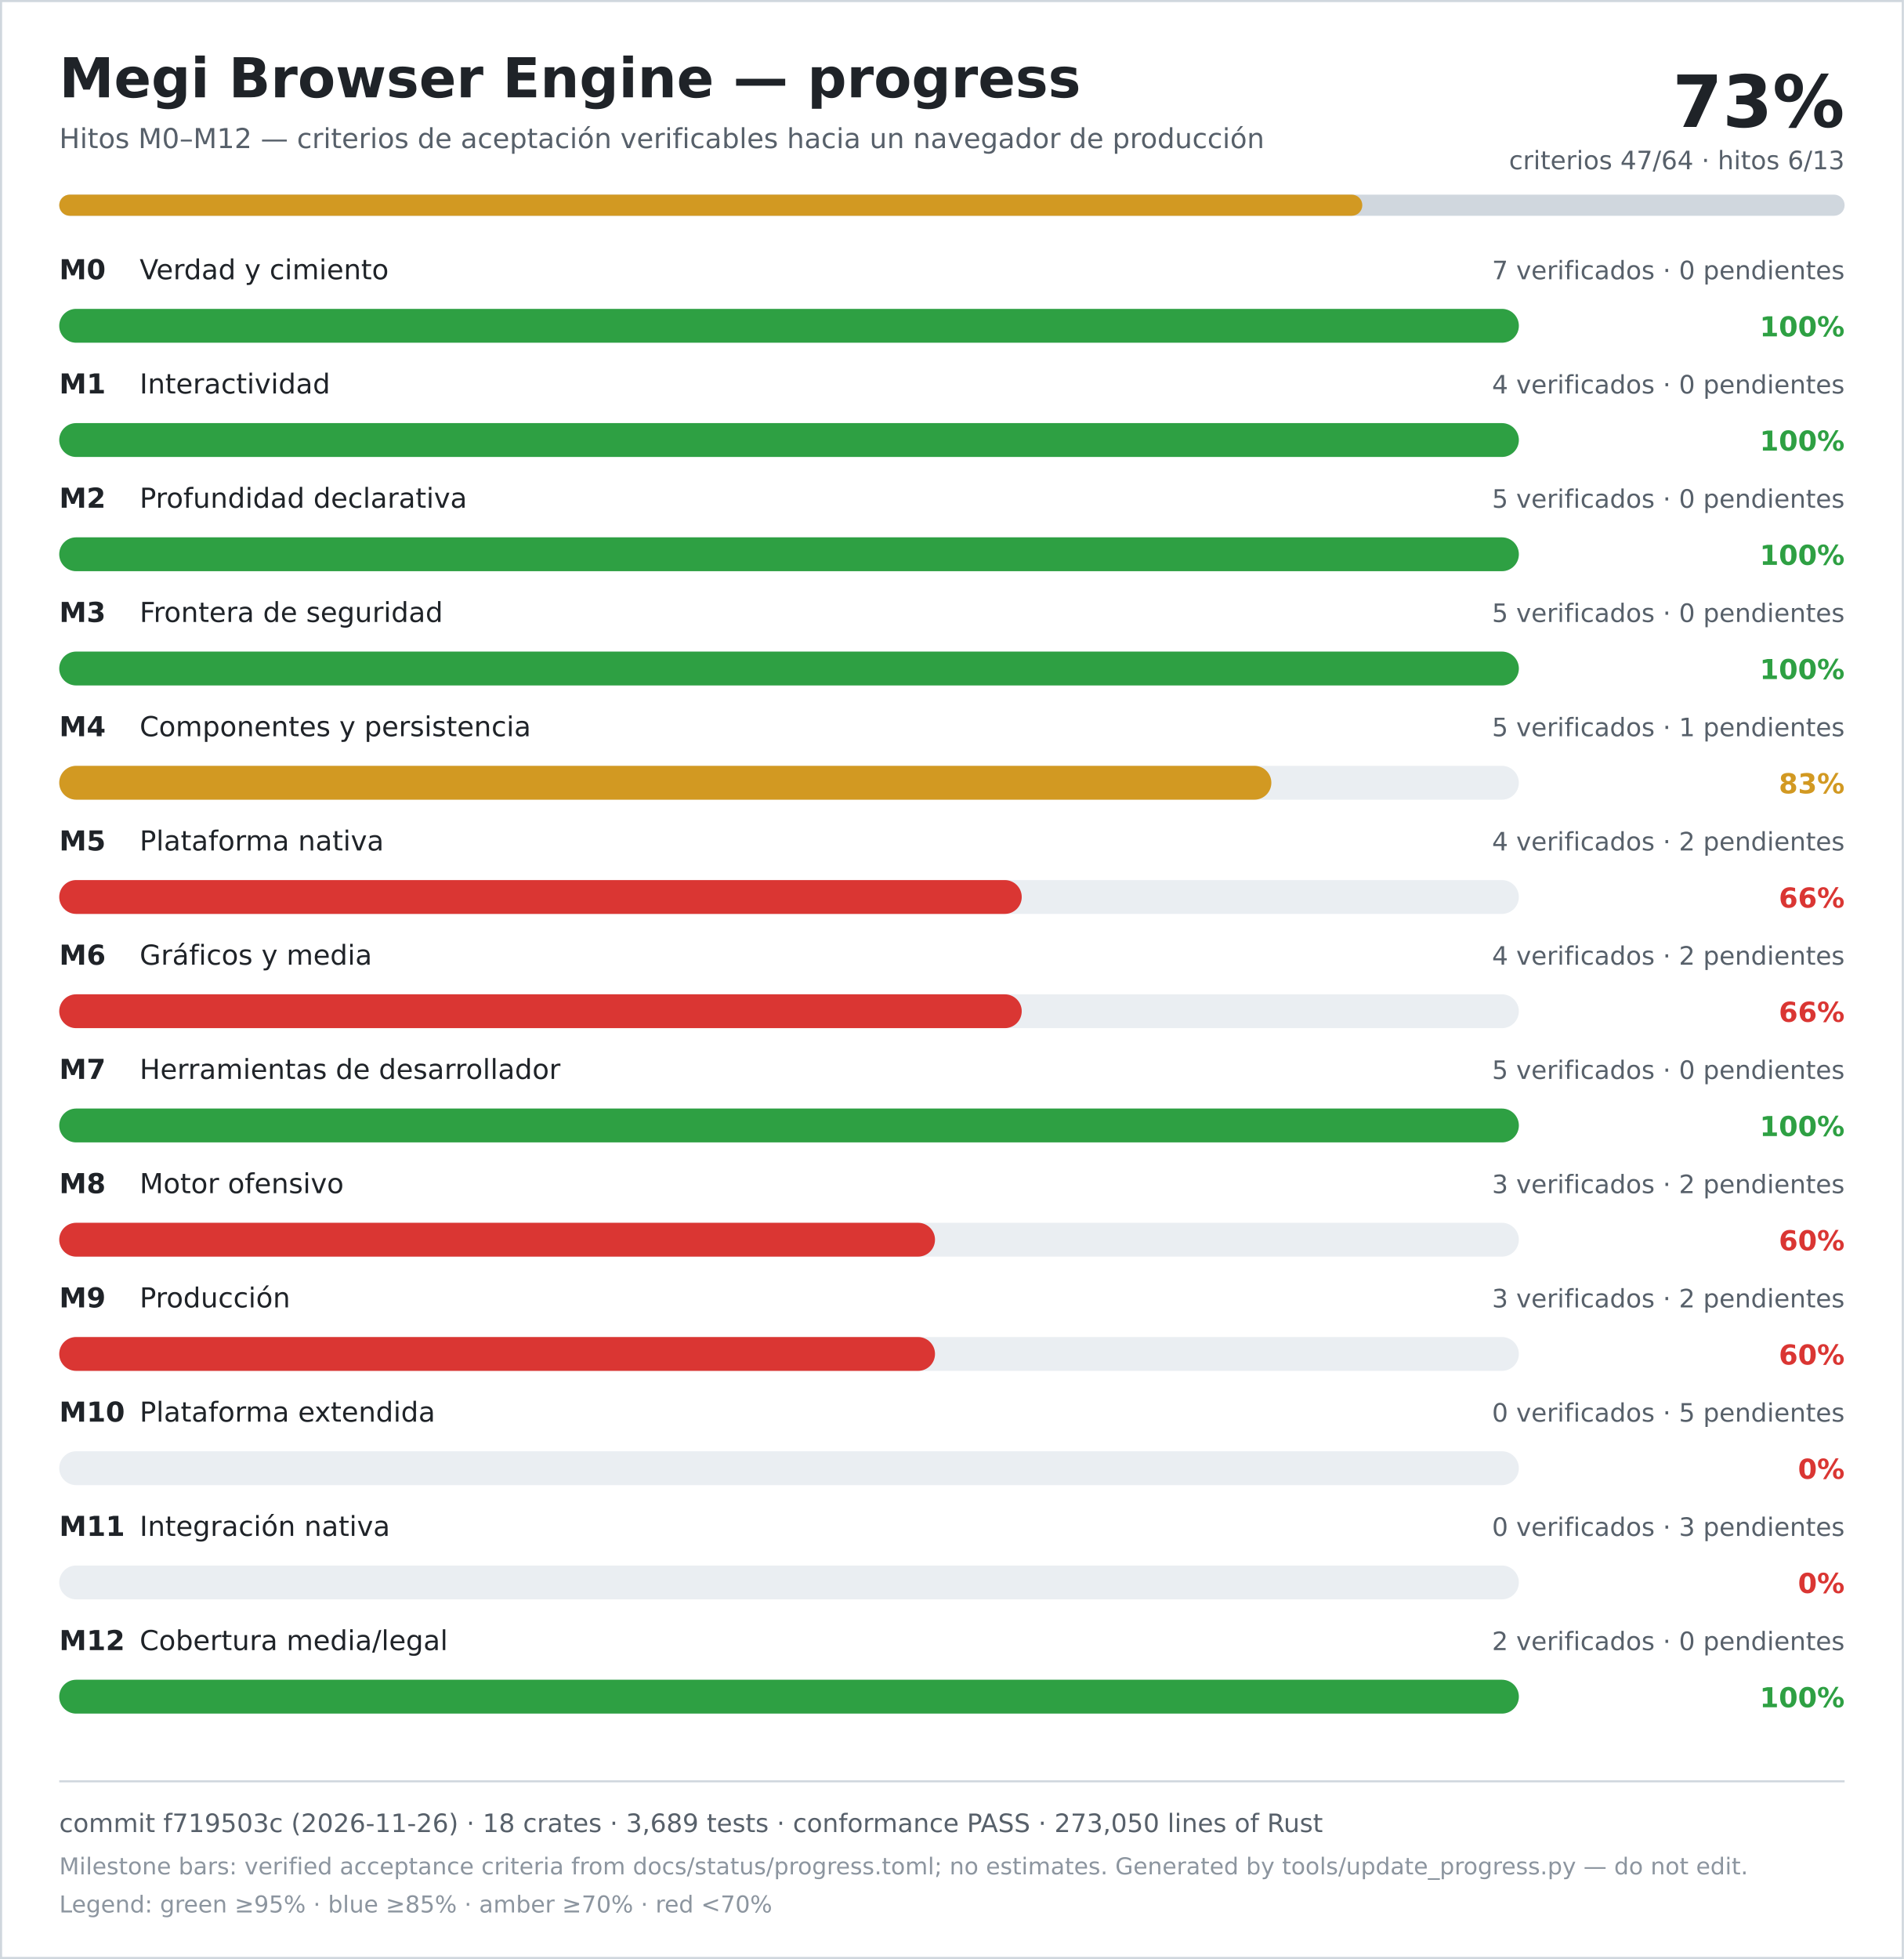
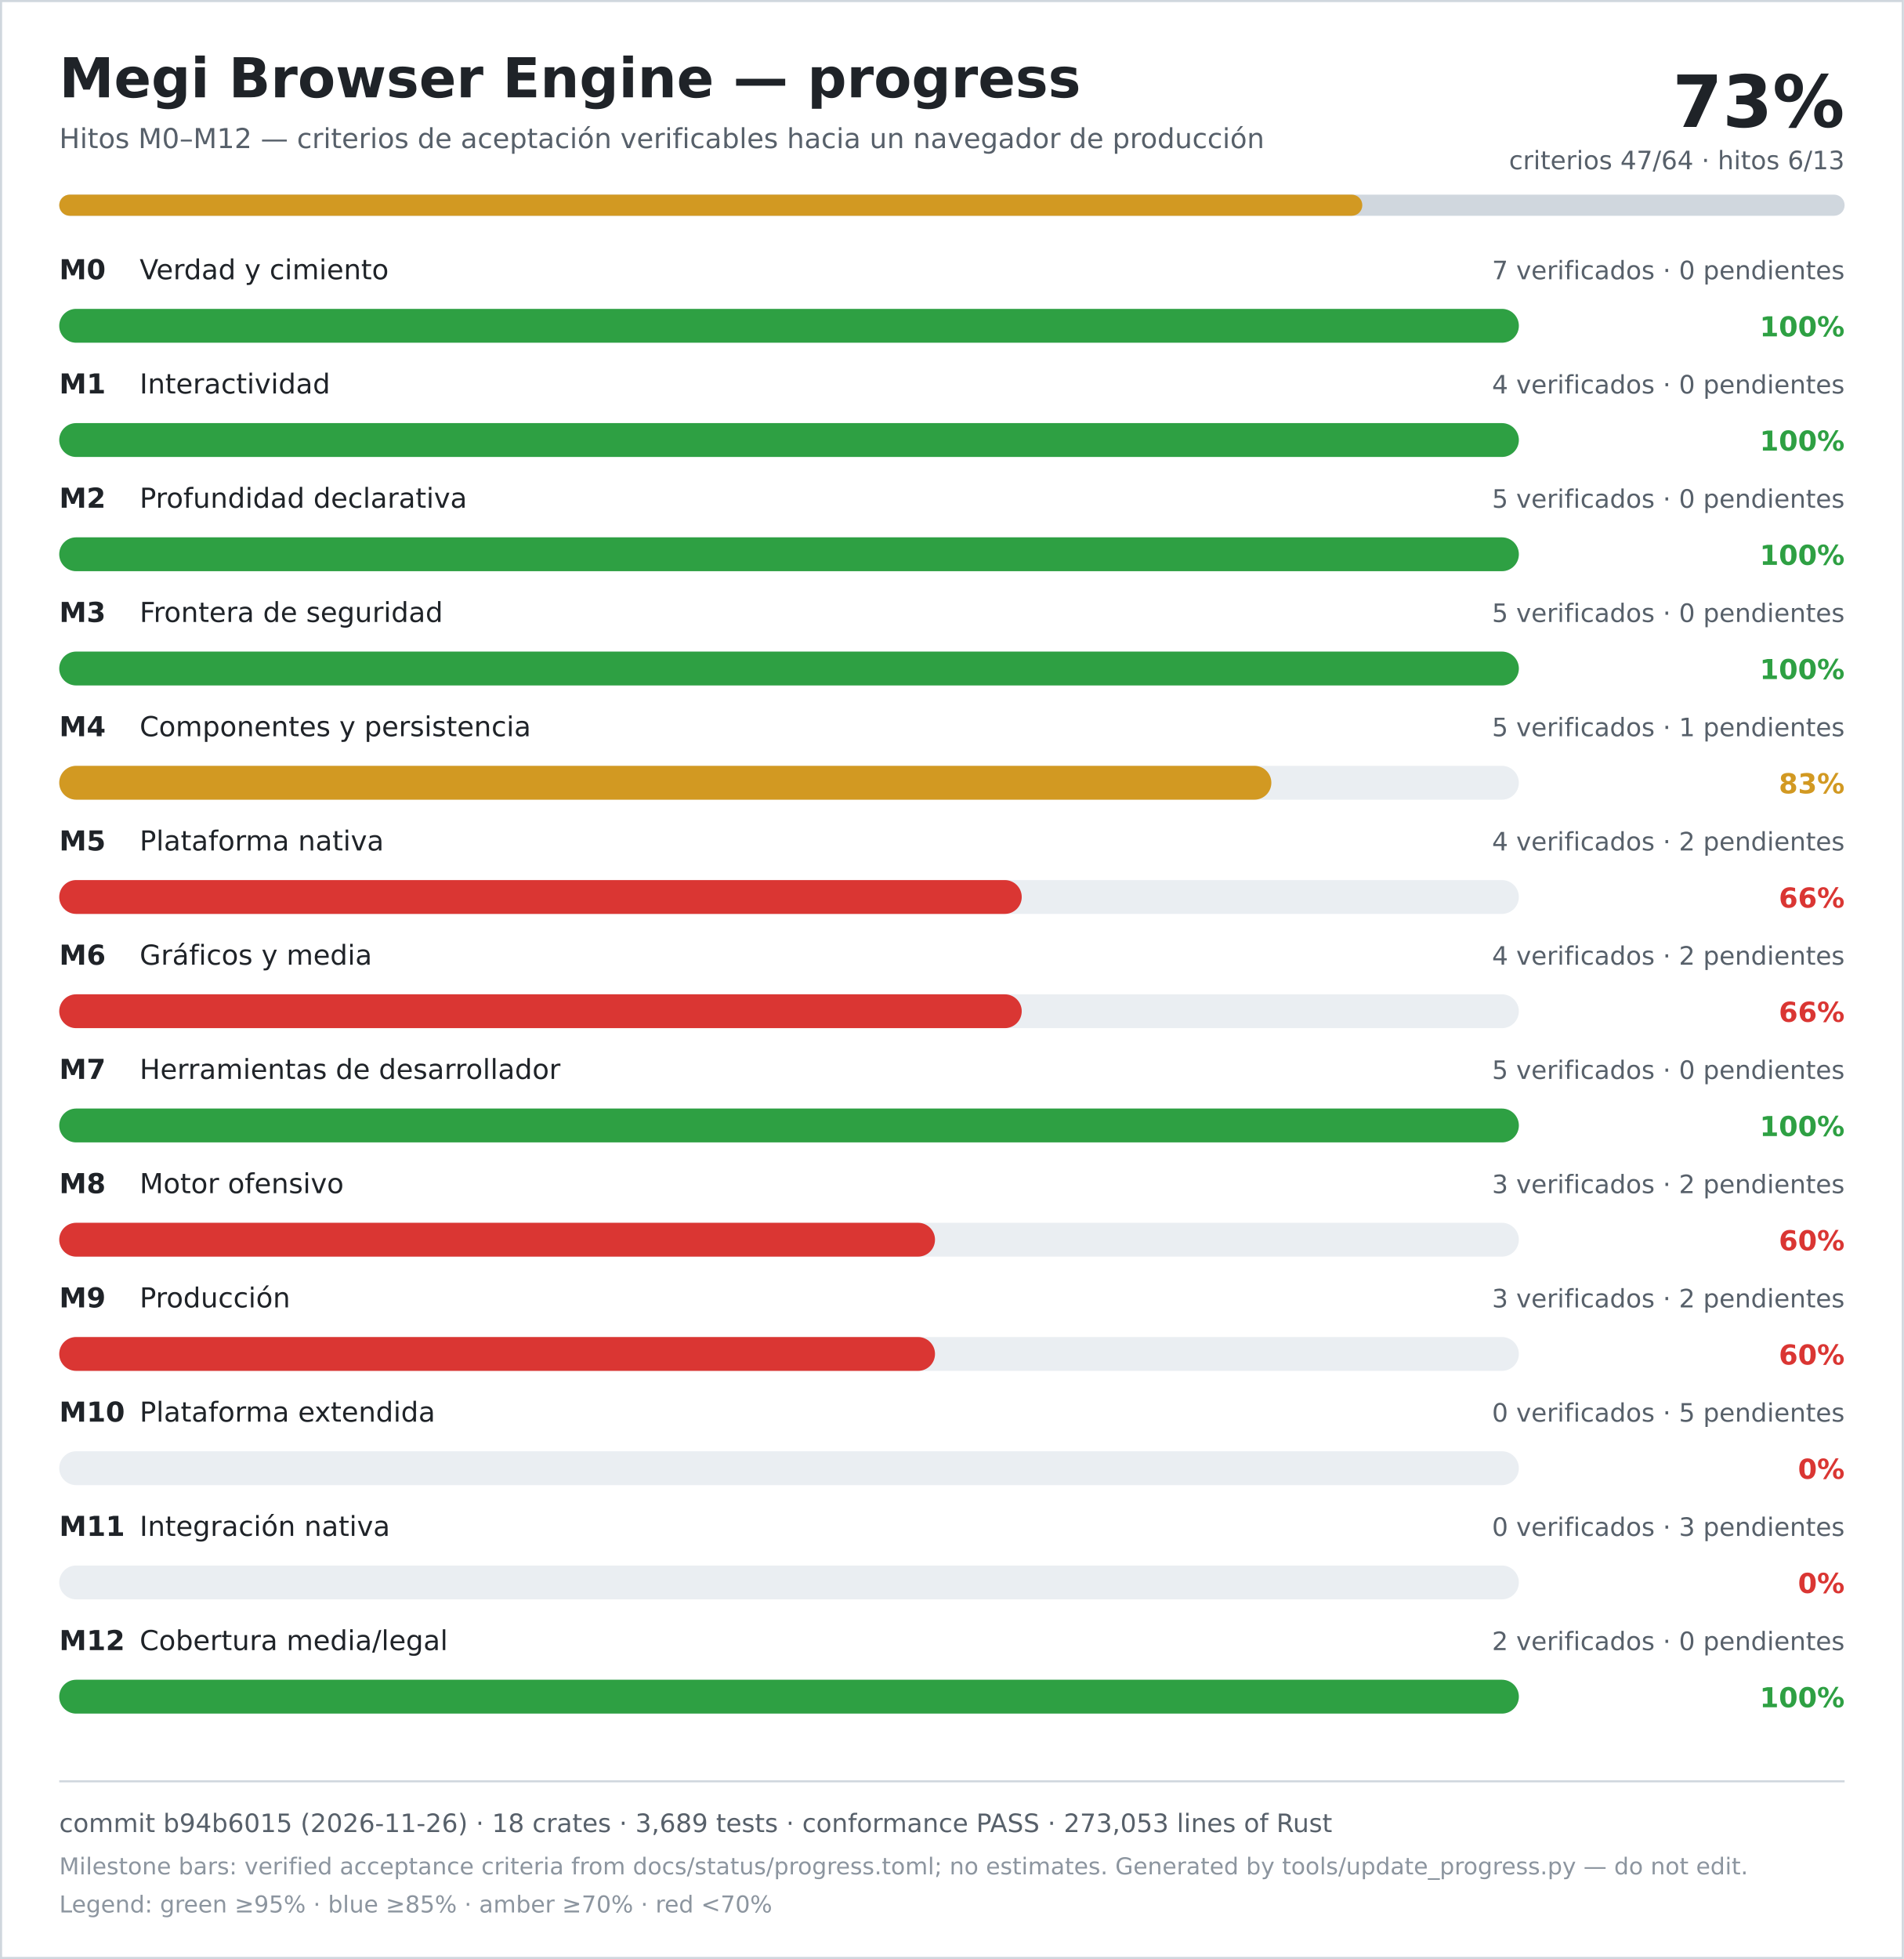
<svg xmlns="http://www.w3.org/2000/svg" width="900" height="926" viewBox="0 0 900 926" role="img" aria-labelledby="title desc">
  <rect width="900" height="926" fill="#ffffff" />
  <rect x="0.5" y="0.5" width="899" height="925" fill="none" stroke="#d0d7de" />
  <text x="28" y="46" font-family="DejaVu Sans, Verdana, sans-serif" font-size="26" font-weight="700" fill="#1f2328">Megi Browser Engine — progress</text>
  <text x="28" y="70" font-family="DejaVu Sans, Verdana, sans-serif" font-size="13" fill="#57606a">Hitos M0–M12 — criterios de aceptación verificables hacia un navegador de producción</text>
  <text x="872" y="60" text-anchor="end" font-family="DejaVu Sans, Verdana, sans-serif" font-size="34" font-weight="700" fill="#1f2328">73%</text>
  <text x="872" y="80" text-anchor="end" font-family="DejaVu Sans, Verdana, sans-serif" font-size="12" fill="#57606a">criterios 47/64 · hitos 6/13</text>
  <rect x="28" y="92" width="844" height="10" rx="5" fill="#d0d7de" />
  <rect x="28" y="92" width="616" height="10" rx="5" fill="#d29922" />
  <text x="28" y="132" font-family="DejaVu Sans, Verdana, sans-serif" font-size="13" font-weight="700" fill="#1f2328">M0</text>
  <text x="66" y="132" font-family="DejaVu Sans, Verdana, sans-serif" font-size="13" fill="#1f2328">Verdad y cimiento</text>
  <text x="872" y="132" text-anchor="end" font-family="DejaVu Sans, Verdana, sans-serif" font-size="12" fill="#57606a">7 verificados · 0 pendientes</text>
  <rect x="28" y="146" width="690" height="16" rx="8" fill="#eaeef2" />
  <rect x="28" y="146" width="690" height="16" rx="8" fill="#2ea043" />
  <text x="872" y="159" text-anchor="end" font-family="DejaVu Sans, Verdana, sans-serif" font-size="13" font-weight="700" fill="#2ea043">100%</text>
  <text x="28" y="186" font-family="DejaVu Sans, Verdana, sans-serif" font-size="13" font-weight="700" fill="#1f2328">M1</text>
  <text x="66" y="186" font-family="DejaVu Sans, Verdana, sans-serif" font-size="13" fill="#1f2328">Interactividad</text>
  <text x="872" y="186" text-anchor="end" font-family="DejaVu Sans, Verdana, sans-serif" font-size="12" fill="#57606a">4 verificados · 0 pendientes</text>
  <rect x="28" y="200" width="690" height="16" rx="8" fill="#eaeef2" />
  <rect x="28" y="200" width="690" height="16" rx="8" fill="#2ea043" />
  <text x="872" y="213" text-anchor="end" font-family="DejaVu Sans, Verdana, sans-serif" font-size="13" font-weight="700" fill="#2ea043">100%</text>
  <text x="28" y="240" font-family="DejaVu Sans, Verdana, sans-serif" font-size="13" font-weight="700" fill="#1f2328">M2</text>
  <text x="66" y="240" font-family="DejaVu Sans, Verdana, sans-serif" font-size="13" fill="#1f2328">Profundidad declarativa</text>
  <text x="872" y="240" text-anchor="end" font-family="DejaVu Sans, Verdana, sans-serif" font-size="12" fill="#57606a">5 verificados · 0 pendientes</text>
  <rect x="28" y="254" width="690" height="16" rx="8" fill="#eaeef2" />
  <rect x="28" y="254" width="690" height="16" rx="8" fill="#2ea043" />
  <text x="872" y="267" text-anchor="end" font-family="DejaVu Sans, Verdana, sans-serif" font-size="13" font-weight="700" fill="#2ea043">100%</text>
  <text x="28" y="294" font-family="DejaVu Sans, Verdana, sans-serif" font-size="13" font-weight="700" fill="#1f2328">M3</text>
  <text x="66" y="294" font-family="DejaVu Sans, Verdana, sans-serif" font-size="13" fill="#1f2328">Frontera de seguridad</text>
  <text x="872" y="294" text-anchor="end" font-family="DejaVu Sans, Verdana, sans-serif" font-size="12" fill="#57606a">5 verificados · 0 pendientes</text>
  <rect x="28" y="308" width="690" height="16" rx="8" fill="#eaeef2" />
  <rect x="28" y="308" width="690" height="16" rx="8" fill="#2ea043" />
  <text x="872" y="321" text-anchor="end" font-family="DejaVu Sans, Verdana, sans-serif" font-size="13" font-weight="700" fill="#2ea043">100%</text>
  <text x="28" y="348" font-family="DejaVu Sans, Verdana, sans-serif" font-size="13" font-weight="700" fill="#1f2328">M4</text>
  <text x="66" y="348" font-family="DejaVu Sans, Verdana, sans-serif" font-size="13" fill="#1f2328">Componentes y persistencia</text>
  <text x="872" y="348" text-anchor="end" font-family="DejaVu Sans, Verdana, sans-serif" font-size="12" fill="#57606a">5 verificados · 1 pendientes</text>
  <rect x="28" y="362" width="690" height="16" rx="8" fill="#eaeef2" />
  <rect x="28" y="362" width="573" height="16" rx="8" fill="#d29922" />
  <text x="872" y="375" text-anchor="end" font-family="DejaVu Sans, Verdana, sans-serif" font-size="13" font-weight="700" fill="#d29922">83%</text>
  <text x="28" y="402" font-family="DejaVu Sans, Verdana, sans-serif" font-size="13" font-weight="700" fill="#1f2328">M5</text>
  <text x="66" y="402" font-family="DejaVu Sans, Verdana, sans-serif" font-size="13" fill="#1f2328">Plataforma nativa</text>
  <text x="872" y="402" text-anchor="end" font-family="DejaVu Sans, Verdana, sans-serif" font-size="12" fill="#57606a">4 verificados · 2 pendientes</text>
  <rect x="28" y="416" width="690" height="16" rx="8" fill="#eaeef2" />
  <rect x="28" y="416" width="455" height="16" rx="8" fill="#da3633" />
  <text x="872" y="429" text-anchor="end" font-family="DejaVu Sans, Verdana, sans-serif" font-size="13" font-weight="700" fill="#da3633">66%</text>
  <text x="28" y="456" font-family="DejaVu Sans, Verdana, sans-serif" font-size="13" font-weight="700" fill="#1f2328">M6</text>
  <text x="66" y="456" font-family="DejaVu Sans, Verdana, sans-serif" font-size="13" fill="#1f2328">Gráficos y media</text>
  <text x="872" y="456" text-anchor="end" font-family="DejaVu Sans, Verdana, sans-serif" font-size="12" fill="#57606a">4 verificados · 2 pendientes</text>
  <rect x="28" y="470" width="690" height="16" rx="8" fill="#eaeef2" />
  <rect x="28" y="470" width="455" height="16" rx="8" fill="#da3633" />
  <text x="872" y="483" text-anchor="end" font-family="DejaVu Sans, Verdana, sans-serif" font-size="13" font-weight="700" fill="#da3633">66%</text>
  <text x="28" y="510" font-family="DejaVu Sans, Verdana, sans-serif" font-size="13" font-weight="700" fill="#1f2328">M7</text>
  <text x="66" y="510" font-family="DejaVu Sans, Verdana, sans-serif" font-size="13" fill="#1f2328">Herramientas de desarrollador</text>
  <text x="872" y="510" text-anchor="end" font-family="DejaVu Sans, Verdana, sans-serif" font-size="12" fill="#57606a">5 verificados · 0 pendientes</text>
  <rect x="28" y="524" width="690" height="16" rx="8" fill="#eaeef2" />
  <rect x="28" y="524" width="690" height="16" rx="8" fill="#2ea043" />
  <text x="872" y="537" text-anchor="end" font-family="DejaVu Sans, Verdana, sans-serif" font-size="13" font-weight="700" fill="#2ea043">100%</text>
  <text x="28" y="564" font-family="DejaVu Sans, Verdana, sans-serif" font-size="13" font-weight="700" fill="#1f2328">M8</text>
  <text x="66" y="564" font-family="DejaVu Sans, Verdana, sans-serif" font-size="13" fill="#1f2328">Motor ofensivo</text>
  <text x="872" y="564" text-anchor="end" font-family="DejaVu Sans, Verdana, sans-serif" font-size="12" fill="#57606a">3 verificados · 2 pendientes</text>
  <rect x="28" y="578" width="690" height="16" rx="8" fill="#eaeef2" />
  <rect x="28" y="578" width="414" height="16" rx="8" fill="#da3633" />
  <text x="872" y="591" text-anchor="end" font-family="DejaVu Sans, Verdana, sans-serif" font-size="13" font-weight="700" fill="#da3633">60%</text>
  <text x="28" y="618" font-family="DejaVu Sans, Verdana, sans-serif" font-size="13" font-weight="700" fill="#1f2328">M9</text>
  <text x="66" y="618" font-family="DejaVu Sans, Verdana, sans-serif" font-size="13" fill="#1f2328">Producción</text>
  <text x="872" y="618" text-anchor="end" font-family="DejaVu Sans, Verdana, sans-serif" font-size="12" fill="#57606a">3 verificados · 2 pendientes</text>
  <rect x="28" y="632" width="690" height="16" rx="8" fill="#eaeef2" />
  <rect x="28" y="632" width="414" height="16" rx="8" fill="#da3633" />
  <text x="872" y="645" text-anchor="end" font-family="DejaVu Sans, Verdana, sans-serif" font-size="13" font-weight="700" fill="#da3633">60%</text>
  <text x="28" y="672" font-family="DejaVu Sans, Verdana, sans-serif" font-size="13" font-weight="700" fill="#1f2328">M10</text>
  <text x="66" y="672" font-family="DejaVu Sans, Verdana, sans-serif" font-size="13" fill="#1f2328">Plataforma extendida</text>
  <text x="872" y="672" text-anchor="end" font-family="DejaVu Sans, Verdana, sans-serif" font-size="12" fill="#57606a">0 verificados · 5 pendientes</text>
  <rect x="28" y="686" width="690" height="16" rx="8" fill="#eaeef2" />
  <rect x="28" y="686" width="0" height="16" rx="8" fill="#da3633" />
  <text x="872" y="699" text-anchor="end" font-family="DejaVu Sans, Verdana, sans-serif" font-size="13" font-weight="700" fill="#da3633">0%</text>
  <text x="28" y="726" font-family="DejaVu Sans, Verdana, sans-serif" font-size="13" font-weight="700" fill="#1f2328">M11</text>
  <text x="66" y="726" font-family="DejaVu Sans, Verdana, sans-serif" font-size="13" fill="#1f2328">Integración nativa</text>
  <text x="872" y="726" text-anchor="end" font-family="DejaVu Sans, Verdana, sans-serif" font-size="12" fill="#57606a">0 verificados · 3 pendientes</text>
  <rect x="28" y="740" width="690" height="16" rx="8" fill="#eaeef2" />
  <rect x="28" y="740" width="0" height="16" rx="8" fill="#da3633" />
  <text x="872" y="753" text-anchor="end" font-family="DejaVu Sans, Verdana, sans-serif" font-size="13" font-weight="700" fill="#da3633">0%</text>
  <text x="28" y="780" font-family="DejaVu Sans, Verdana, sans-serif" font-size="13" font-weight="700" fill="#1f2328">M12</text>
  <text x="66" y="780" font-family="DejaVu Sans, Verdana, sans-serif" font-size="13" fill="#1f2328">Cobertura media/legal</text>
  <text x="872" y="780" text-anchor="end" font-family="DejaVu Sans, Verdana, sans-serif" font-size="12" fill="#57606a">2 verificados · 0 pendientes</text>
  <rect x="28" y="794" width="690" height="16" rx="8" fill="#eaeef2" />
  <rect x="28" y="794" width="690" height="16" rx="8" fill="#2ea043" />
  <text x="872" y="807" text-anchor="end" font-family="DejaVu Sans, Verdana, sans-serif" font-size="13" font-weight="700" fill="#2ea043">100%</text>
  <line x1="28" y1="842" x2="872" y2="842" stroke="#d0d7de" />
-   <text x="28" y="866" font-family="DejaVu Sans, Verdana, sans-serif" font-size="12" fill="#57606a">commit f719503c (2026-11-26) · 18 crates · 3,689 tests · conformance PASS · 273,050 lines of Rust</text>
+   <text x="28" y="866" font-family="DejaVu Sans, Verdana, sans-serif" font-size="12" fill="#57606a">commit b94b6015 (2026-11-26) · 18 crates · 3,689 tests · conformance PASS · 273,053 lines of Rust</text>
  <text x="28" y="886" font-family="DejaVu Sans, Verdana, sans-serif" font-size="11" fill="#8c959f">Milestone bars: verified acceptance criteria from docs/status/progress.toml; no estimates. Generated by tools/update_progress.py — do not edit.</text>
  <text x="28" y="904" font-family="DejaVu Sans, Verdana, sans-serif" font-size="11" fill="#8c959f">Legend: green ≥95% · blue ≥85% · amber ≥70% · red &lt;70%</text>
</svg>
